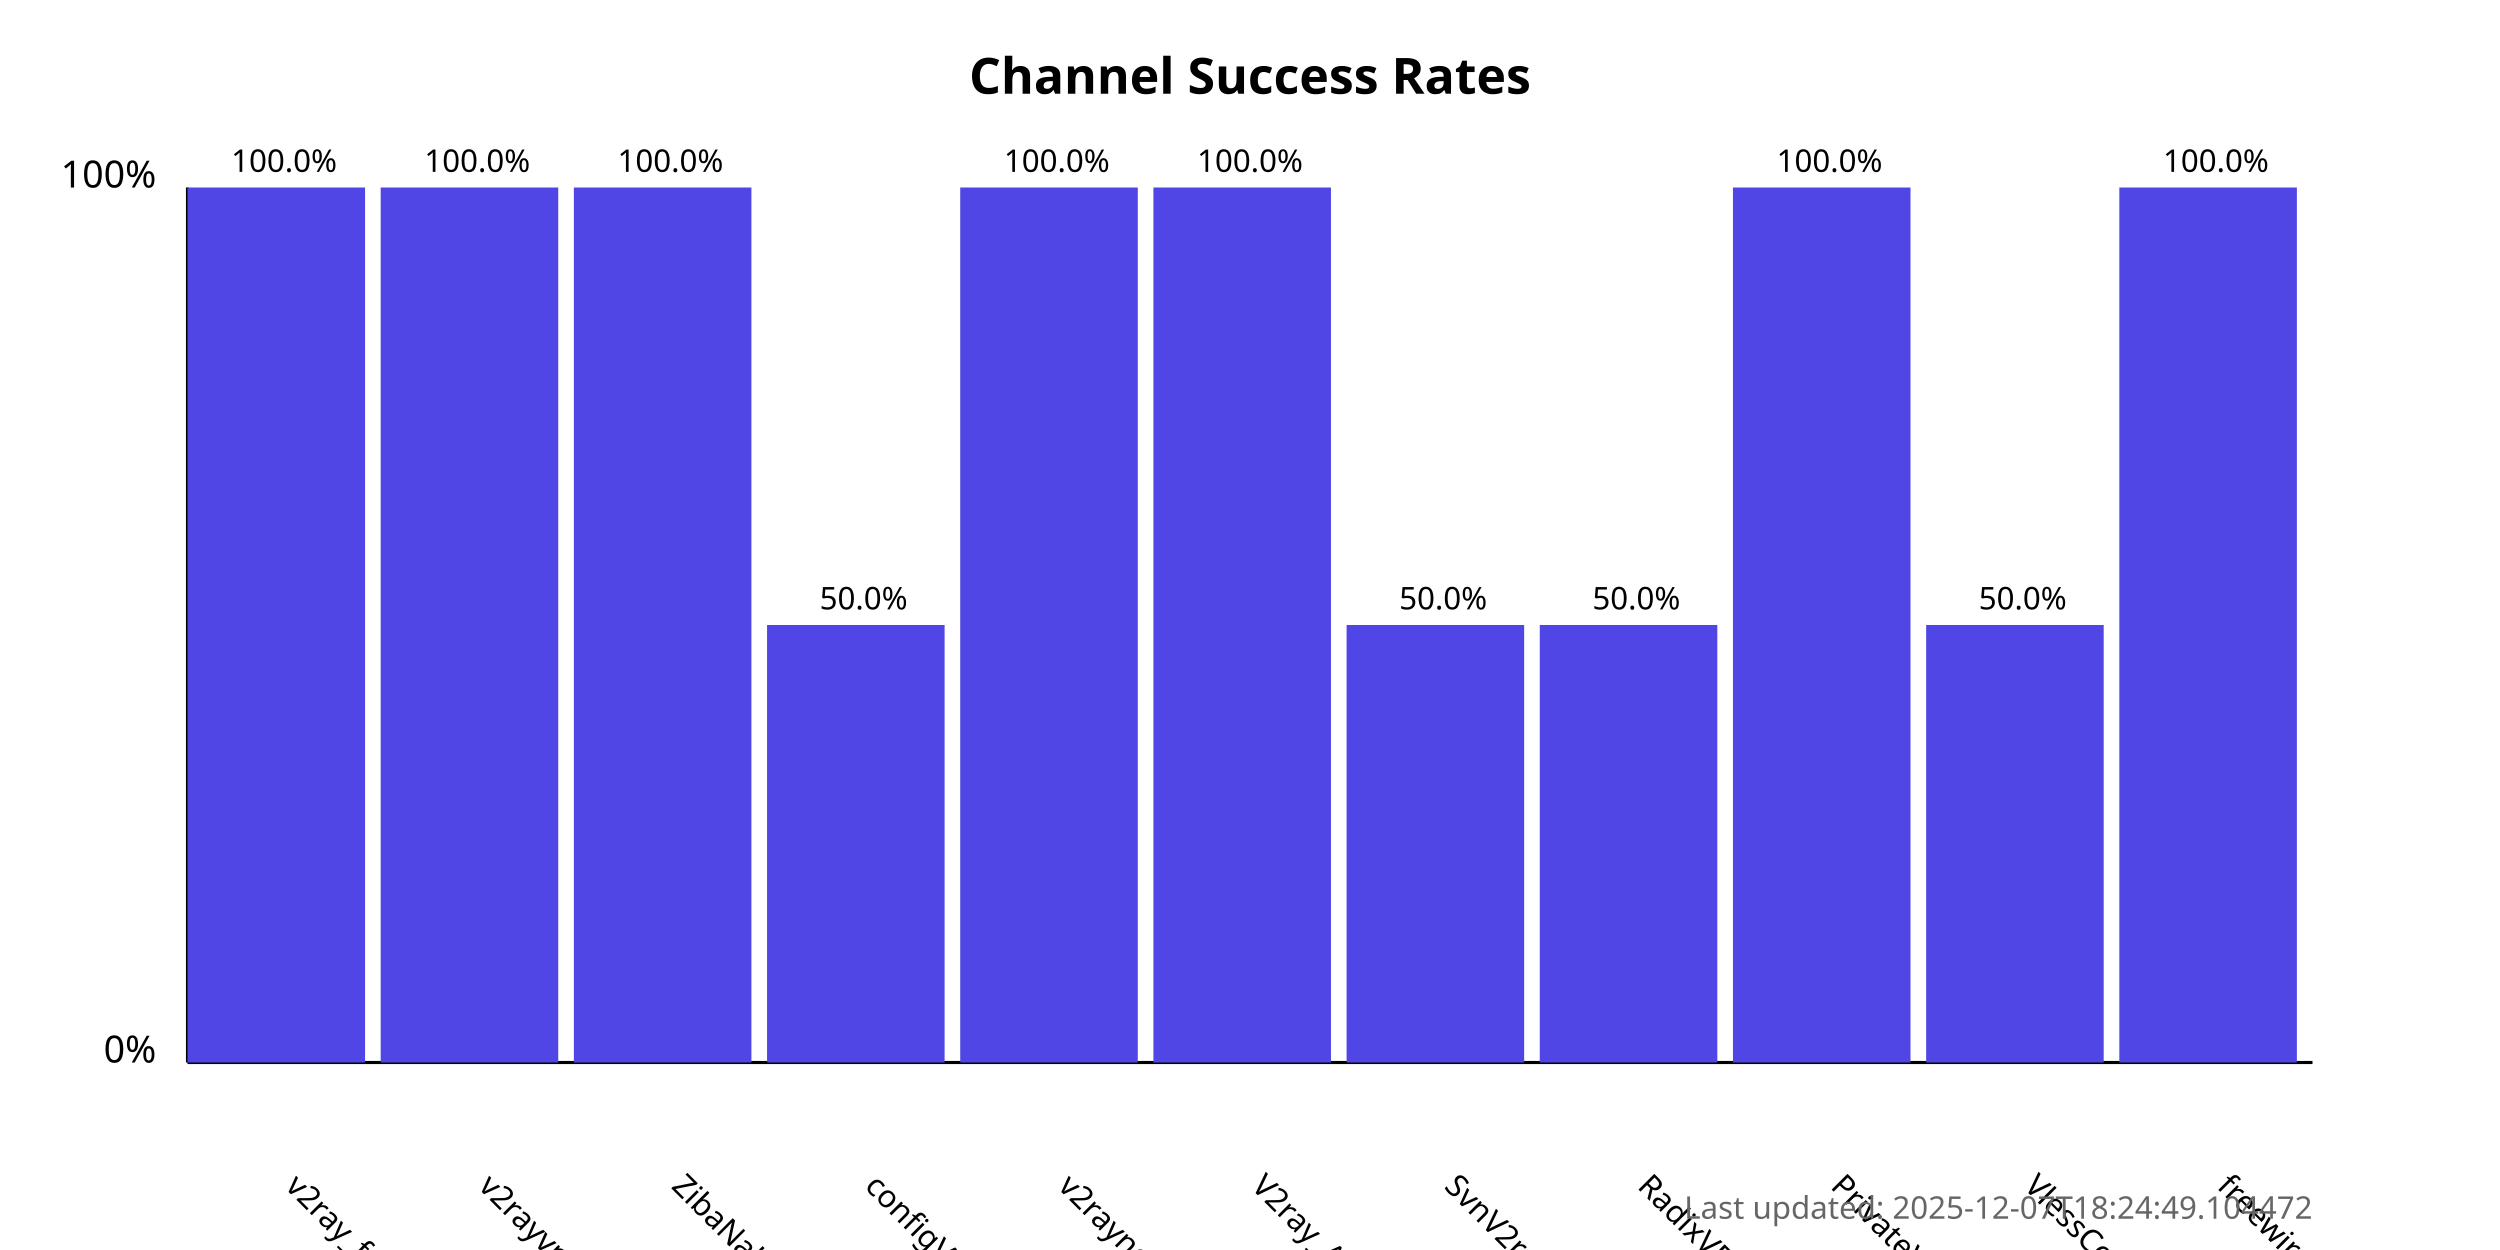
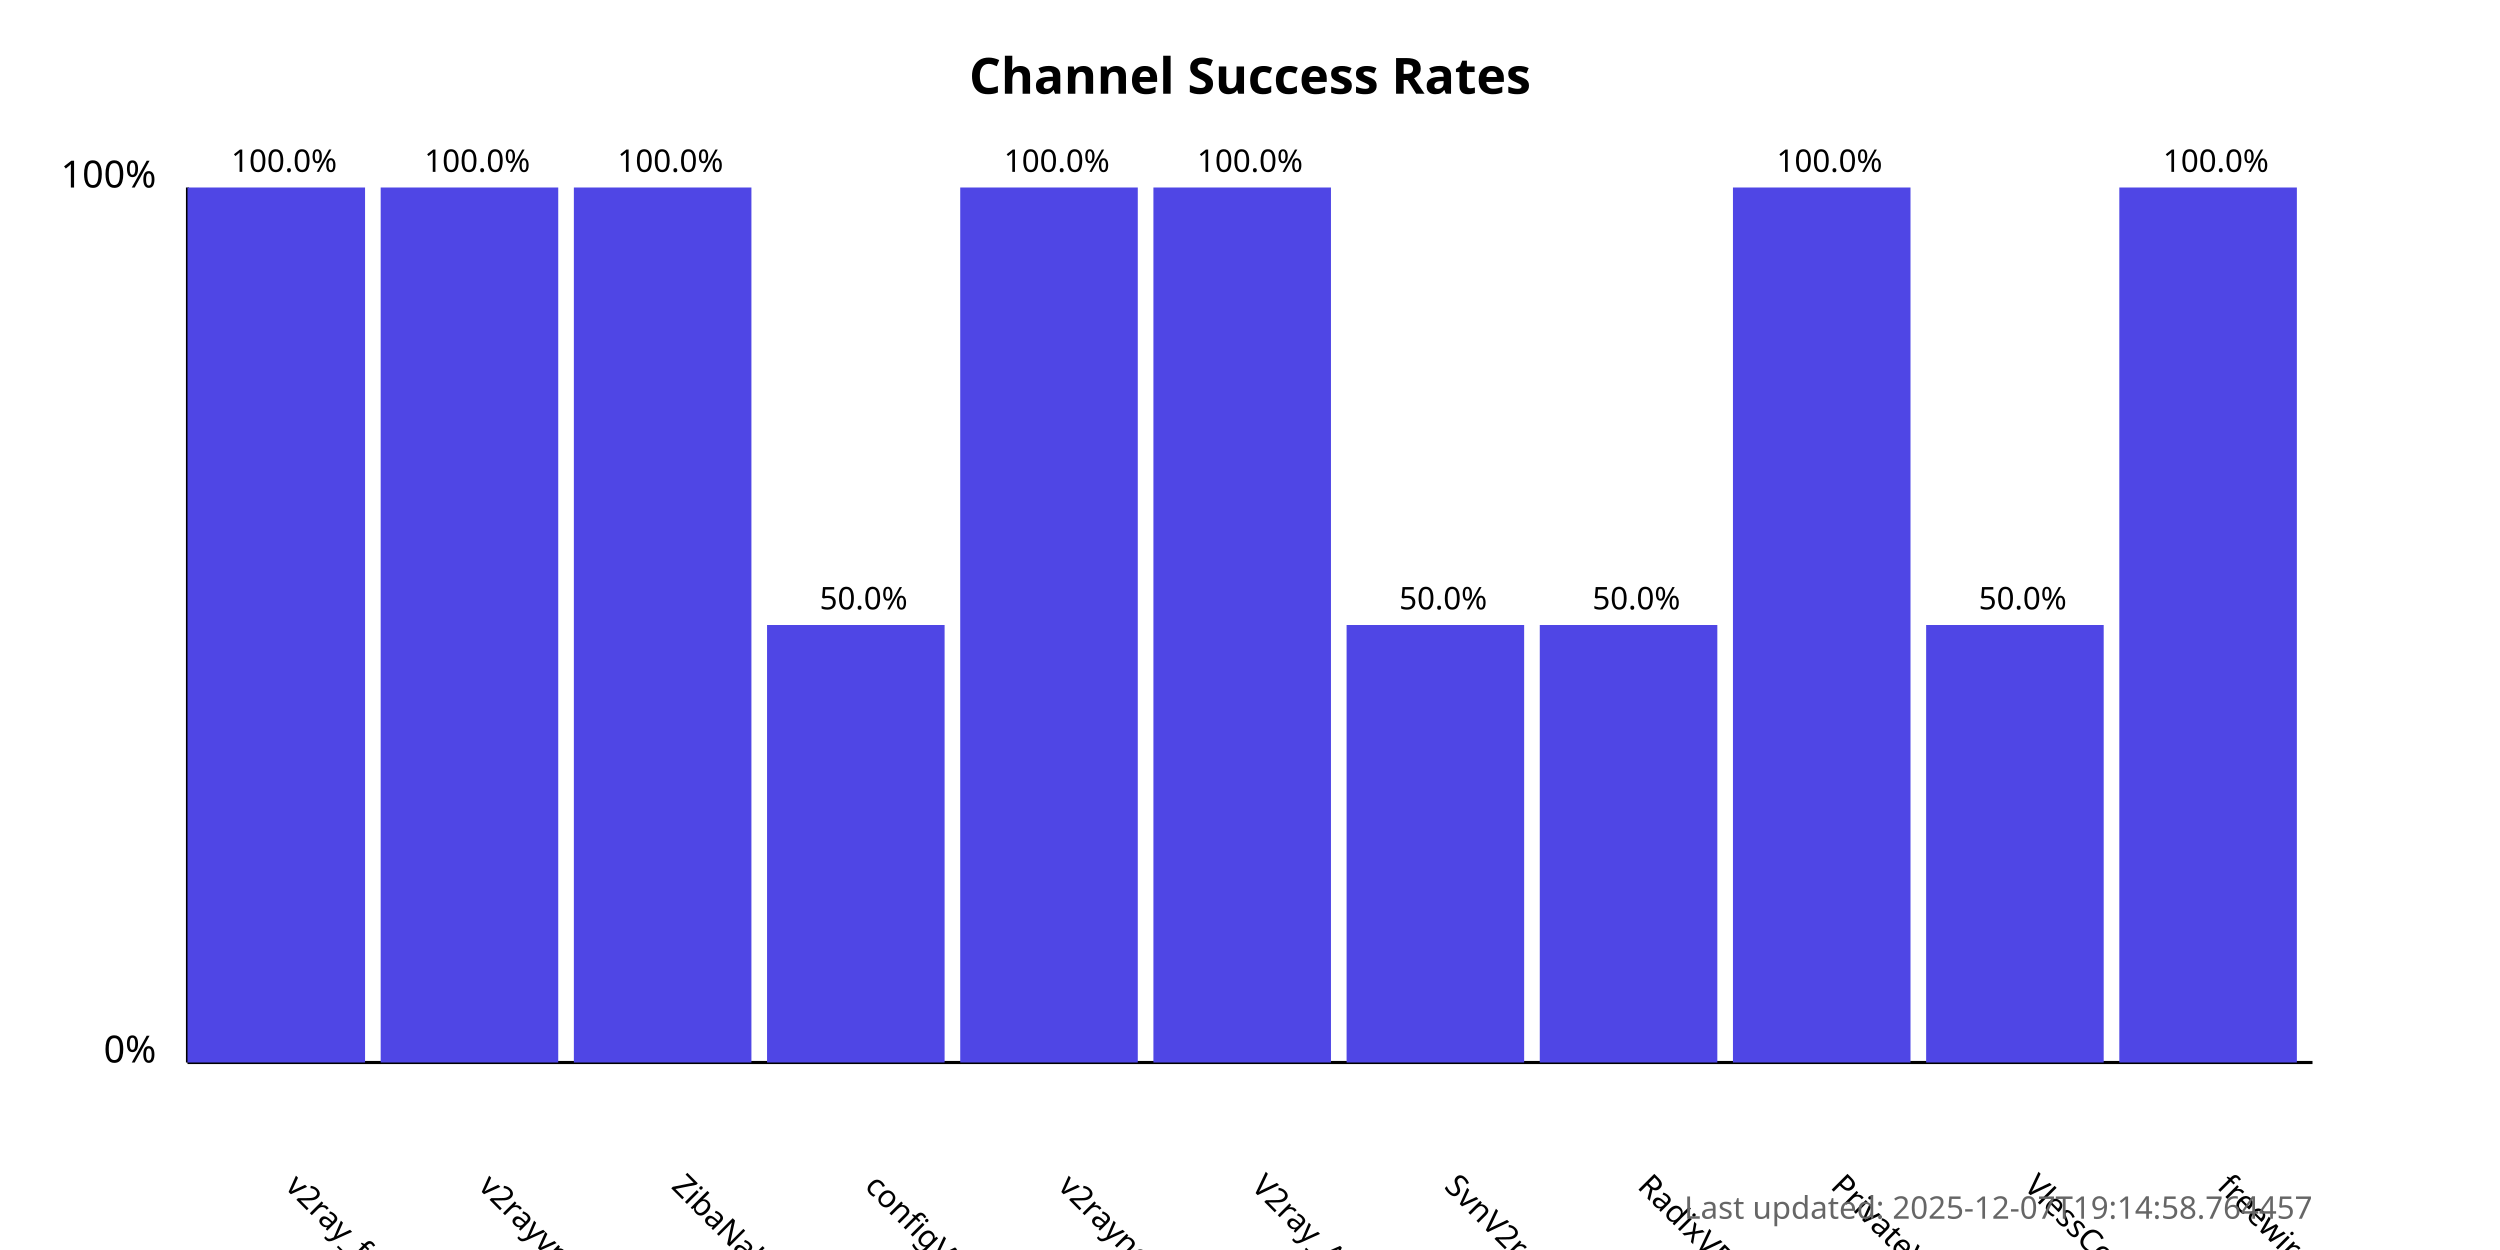
<svg xmlns="http://www.w3.org/2000/svg" width="800" height="400">
  <style>
            .chart-title { font: bold 16px sans-serif; }
            .axis-label { font: 12px sans-serif; }
            .tick-label { font: 10px sans-serif; }
            .bar { fill: #4f46e5; }
            .bar:hover { fill: #6366f1; }
            .timestamp { font: 10px sans-serif; fill: #666; }
        </style>
  <text x="400.0" y="30" text-anchor="middle" class="chart-title">
            Channel Success Rates
        </text>
  <line x1="60" y1="340" x2="60" y2="60" stroke="black" stroke-width="1" />
  <line x1="60" y1="340" x2="740" y2="340" stroke="black" stroke-width="1" />
  <text x="50" y="340" text-anchor="end" class="axis-label">0%</text>
  <text x="50" y="60" text-anchor="end" class="axis-label">100%</text>
  <g>
    <rect x="60" y="60.0" width="56.818" height="280.0" class="bar" />
    <text x="90.909" y="380" transform="rotate(45, 90.90909, 380)" text-anchor="start" class="tick-label">
                v2ray_free_conf
            </text>
    <text x="90.909" y="55.0" text-anchor="middle" class="tick-label">
                100.0%
            </text>
  </g>
  <g>
    <rect x="121.818" y="60.0" width="56.818" height="280.0" class="bar" />
    <text x="152.727" y="380" transform="rotate(45, 152.7273, 380)" text-anchor="start" class="tick-label">
                v2rayvpno
            </text>
    <text x="152.727" y="55.0" text-anchor="middle" class="tick-label">
                100.0%
            </text>
  </g>
  <g>
    <rect x="183.636" y="60.0" width="56.818" height="280.0" class="bar" />
    <text x="214.545" y="380" transform="rotate(45, 214.5455, 380)" text-anchor="start" class="tick-label">
                ZibaNabz
            </text>
    <text x="214.545" y="55.0" text-anchor="middle" class="tick-label">
                100.0%
            </text>
  </g>
  <g>
    <rect x="245.455" y="200.0" width="56.818" height="140.0" class="bar" />
    <text x="276.364" y="380" transform="rotate(45, 276.3636, 380)" text-anchor="start" class="tick-label">
                configV2rayForFree
            </text>
    <text x="276.364" y="195.0" text-anchor="middle" class="tick-label">
                50.0%
            </text>
  </g>
  <g>
    <rect x="307.273" y="60.0" width="56.818" height="280.0" class="bar" />
    <text x="338.182" y="380" transform="rotate(45, 338.1818, 380)" text-anchor="start" class="tick-label">
                v2rayngvpn
            </text>
    <text x="338.182" y="55.0" text-anchor="middle" class="tick-label">
                100.0%
            </text>
  </g>
  <g>
    <rect x="369.091" y="60.0" width="56.818" height="280.0" class="bar" />
    <text x="400.0" y="380" transform="rotate(45, 400.0, 380)" text-anchor="start" class="tick-label">
                V2ray_Alpha
            </text>
    <text x="400.0" y="55.0" text-anchor="middle" class="tick-label">
                100.0%
            </text>
  </g>
  <g>
    <rect x="430.909" y="200.0" width="56.818" height="140.0" class="bar" />
    <text x="461.818" y="380" transform="rotate(45, 461.8182, 380)" text-anchor="start" class="tick-label">
                SvnV2ray
            </text>
    <text x="461.818" y="195.0" text-anchor="middle" class="tick-label">
                50.0%
            </text>
  </g>
  <g>
    <rect x="492.727" y="200.0" width="56.818" height="140.0" class="bar" />
    <text x="523.636" y="380" transform="rotate(45, 523.6364, 380)" text-anchor="start" class="tick-label">
                RadixVPN
            </text>
    <text x="523.636" y="195.0" text-anchor="middle" class="tick-label">
                50.0%
            </text>
  </g>
  <g>
    <rect x="554.545" y="60.0" width="56.818" height="280.0" class="bar" />
    <text x="585.455" y="380" transform="rotate(45, 585.4545, 380)" text-anchor="start" class="tick-label">
                PrivateVPNs
            </text>
    <text x="585.455" y="55.0" text-anchor="middle" class="tick-label">
                100.0%
            </text>
  </g>
  <g>
    <rect x="616.364" y="200.0" width="56.818" height="140.0" class="bar" />
    <text x="647.273" y="380" transform="rotate(45, 647.2727, 380)" text-anchor="start" class="tick-label">
                VlessConfig
            </text>
    <text x="647.273" y="195.0" text-anchor="middle" class="tick-label">
                50.0%
            </text>
  </g>
  <g>
    <rect x="678.182" y="60.0" width="56.818" height="280.0" class="bar" />
    <text x="709.091" y="380" transform="rotate(45, 709.0909, 380)" text-anchor="start" class="tick-label">
                freewireguard
            </text>
    <text x="709.091" y="55.0" text-anchor="middle" class="tick-label">
                100.0%
            </text>
  </g>
  <text x="740" y="390" text-anchor="end" class="timestamp">
-             Last updated: 2025-12-07T18:24:49.104472
+             Last updated: 2025-12-07T19:14:58.764457
        </text>
</svg>
